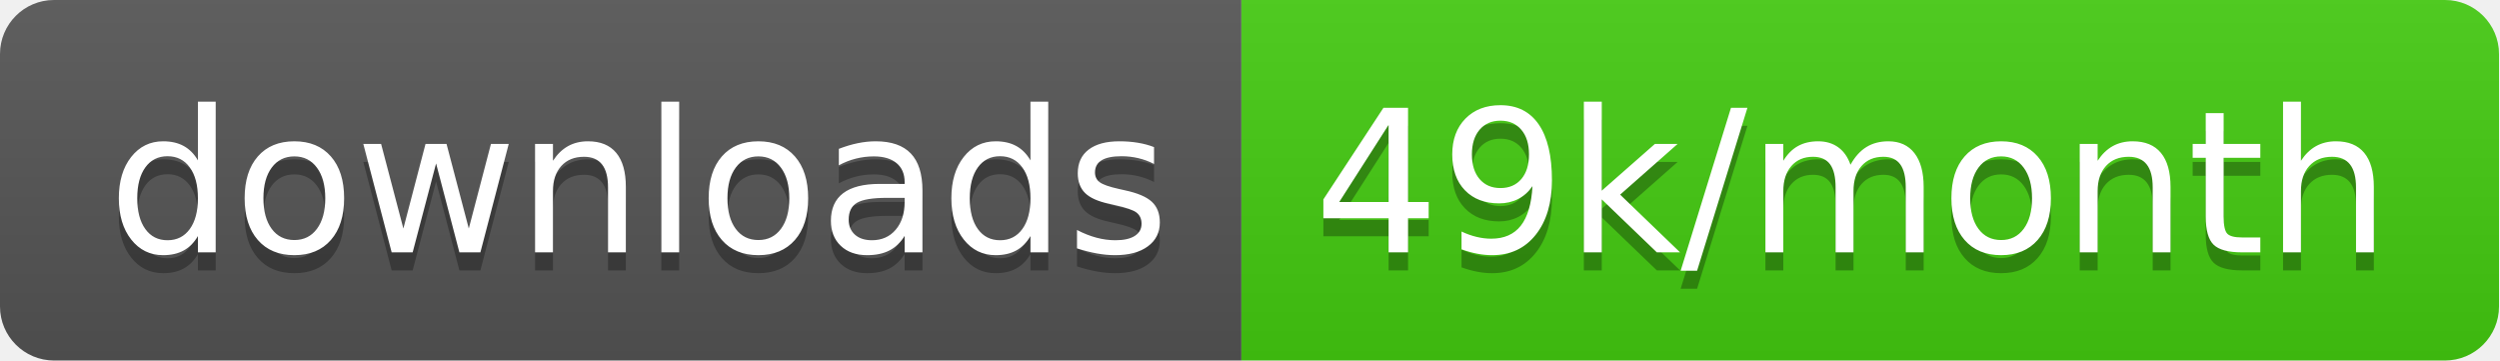
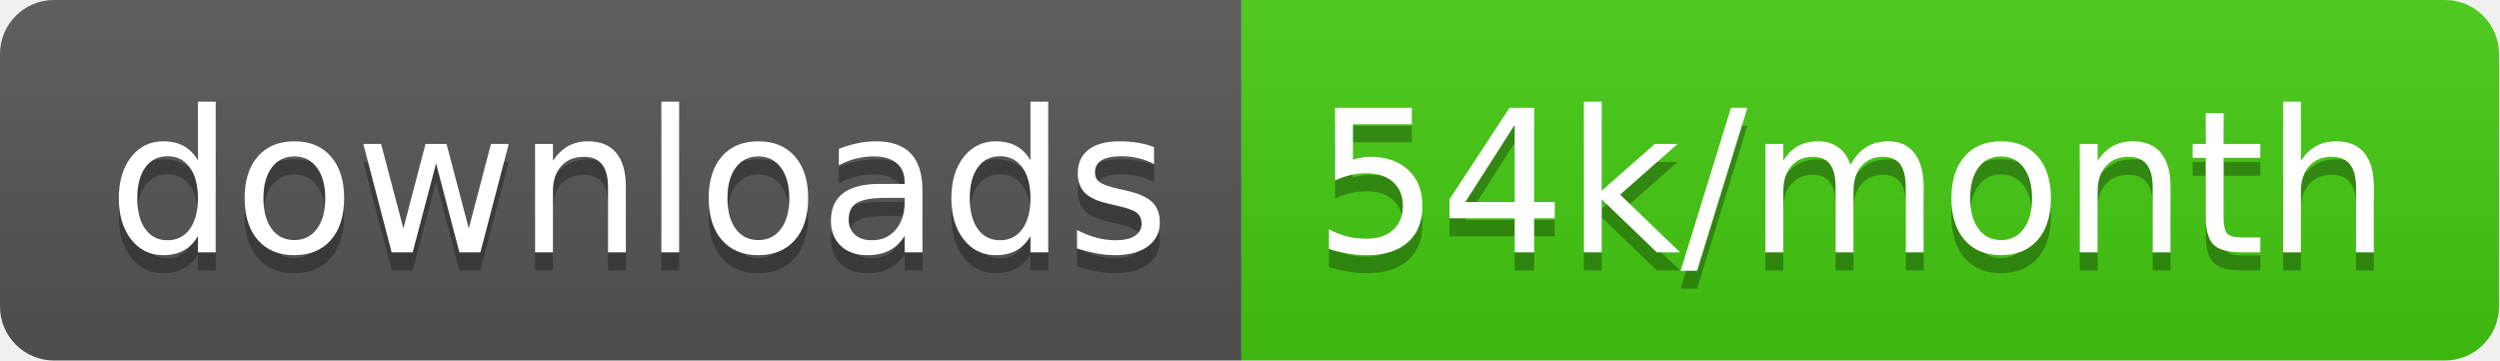
<svg xmlns="http://www.w3.org/2000/svg" width="138.7" height="20">
  <linearGradient id="smooth" x2="0" y2="100%">
    <stop offset="0" stop-color="#bbb" stop-opacity=".1" />
    <stop offset="1" stop-opacity=".1" />
  </linearGradient>
  <clipPath id="round">
    <rect width="138.7" height="20" rx="3" fill="#fff" />
  </clipPath>
  <g clip-path="url(#round)">
    <rect width="68.9" height="20" fill="#555" />
    <rect x="68.9" width="69.8" height="20" fill="#4c1" />
    <rect width="138.7" height="20" fill="url(#smooth)" />
  </g>
  <g fill="#fff" text-anchor="middle" font-family="DejaVu Sans,Verdana,Geneva,sans-serif" font-size="110">
    <text x="354.5" y="150" fill="#010101" fill-opacity=".3" transform="scale(0.1)" textLength="589.0" lengthAdjust="spacing">downloads</text>
    <text x="354.5" y="140" transform="scale(0.1)" textLength="589.0" lengthAdjust="spacing">downloads</text>
-     <text x="1028.0" y="150" fill="#010101" fill-opacity=".3" transform="scale(0.1)" textLength="598.0" lengthAdjust="spacing">49k/month</text>
-     <text x="1028.0" y="140" transform="scale(0.1)" textLength="598.0" lengthAdjust="spacing">49k/month</text>
+     <text x="1028.0" y="150" fill="#010101" fill-opacity=".3" transform="scale(0.1)" textLength="598.0" lengthAdjust="spacing">54k/month</text>
+     <text x="1028.0" y="140" transform="scale(0.1)" textLength="598.0" lengthAdjust="spacing">54k/month</text>
  </g>
</svg>
